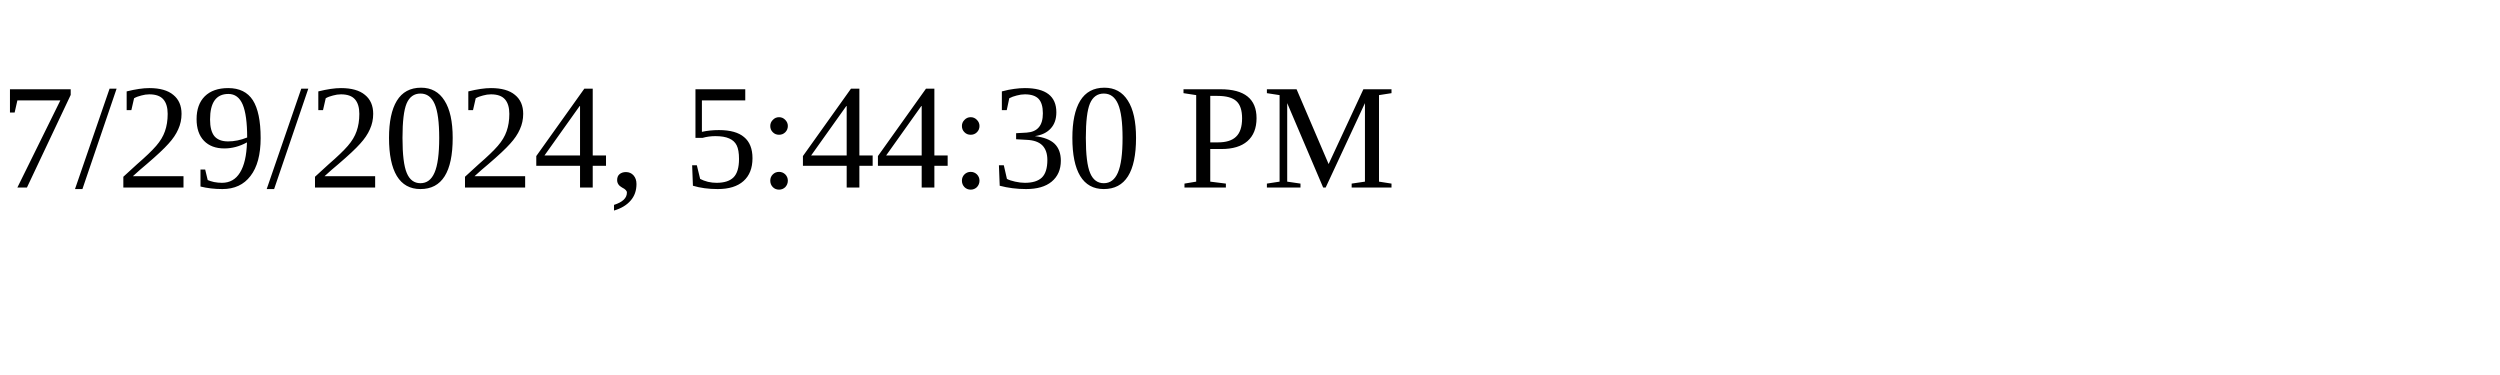
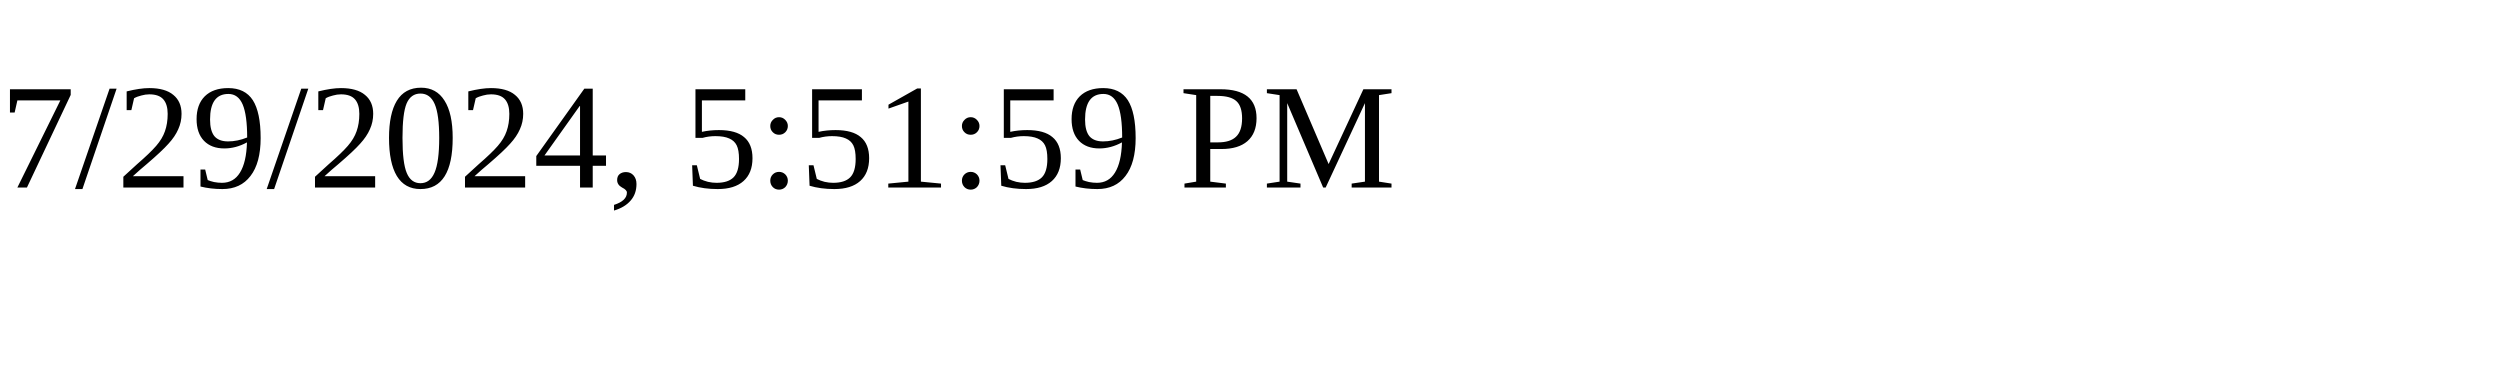
<svg xmlns="http://www.w3.org/2000/svg" height="30" width="200">
-   <text x="0" y="15">7/29/2024, 5:44:30 PM</text>
+   <text x="0" y="15">7/29/2024, 5:51:59 PM</text>
</svg>
